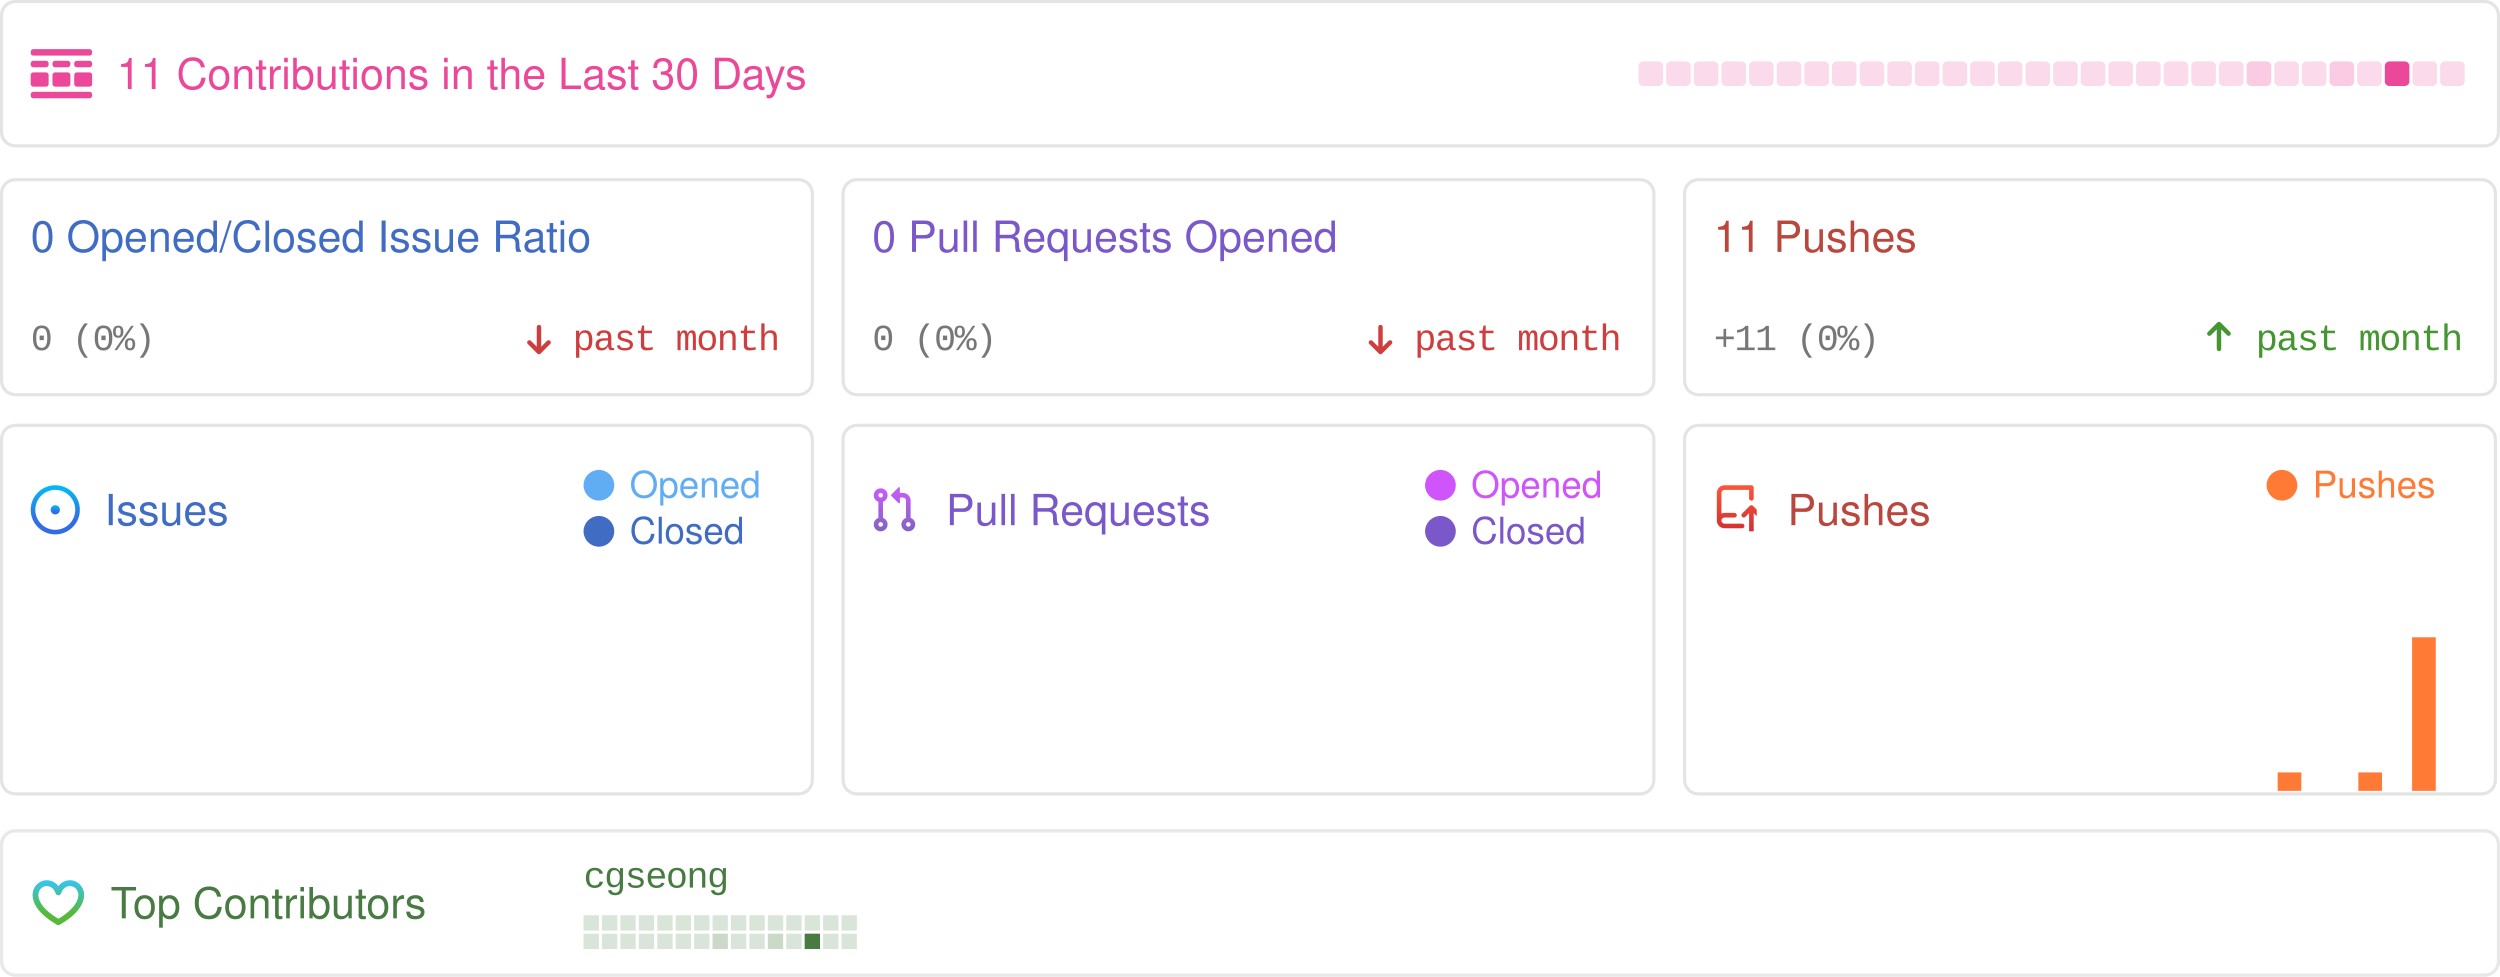
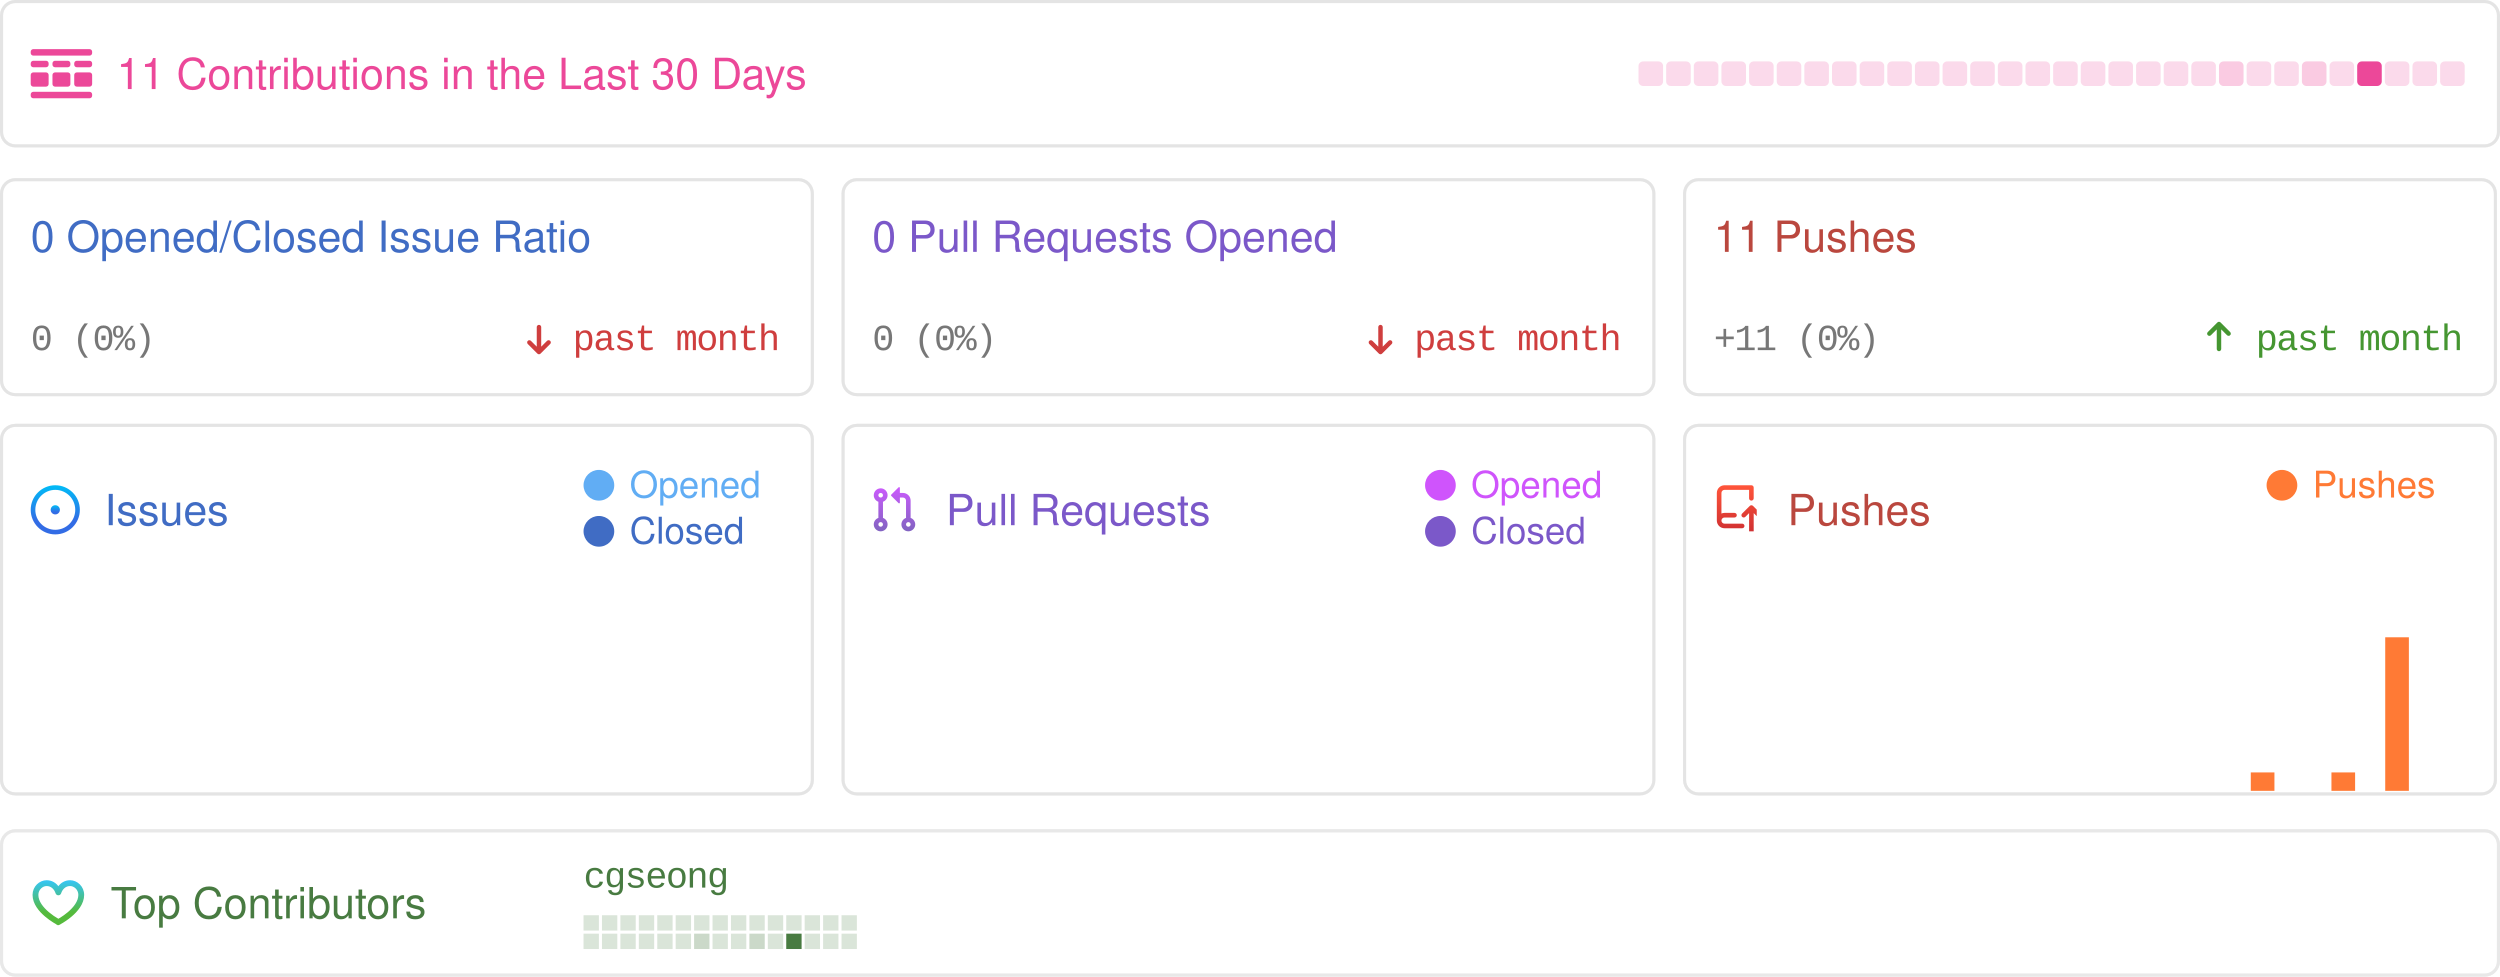
<svg xmlns="http://www.w3.org/2000/svg" width="814" height="318" viewBox="0 0 814 318" fill="none">
  <style>
            .sans {
                font-family: -apple-system, BlinkMacSystemFont, "Segoe UI", Helvetica, Arial, sans-serif, "Apple Color Emoji", "Segoe UI Emoji";
            }
            .mono {
                font-family: ui-monospace, SFMono-Regular, "SF Mono", Menlo, Consolas, "Liberation Mono", monospace;
                font-size: 12px;
                letter-spacing: -0.5px;
            }
            .bold {
                font-weight: 500;
            }
            .medium {
                font-size: 16px;
            }
            .small {
                font-size: 14px;
            }

            .smaller {
                font-size: 12px;
            }
            .pre {
                white-space: pre;
            }
            .glow {
                paint-order: stroke;
            }
        </style>
  <rect x="0.5" y="0.5" width="813" height="320" fill="rgba(0, 0, 0, 0)" />
  <g>
    <rect x="0.5" y="0.5" width="813" height="47" rx="4.5" stroke="rgba(0,0,0,0.15)" />
    <rect x="0.5" y="0.5" width="813" height="47" rx="4.5" stroke="rgba(255,255,255,0.3)" />
    <g transform="translate(10,16)">
      <svg width="20" height="16" fill="none">
        <path d="M0 .842C0 .377.373 0 .833 0h18.334c.46 0 .833.377.833.842v.421a.838.838 0 0 1-.833.842H.833A.838.838 0 0 1 0 1.263v-.42ZM0 14.737c0-.465.373-.842.833-.842h18.334c.46 0 .833.377.833.842v.42a.838.838 0 0 1-.833.843H.833A.838.838 0 0 1 0 15.158v-.421ZM0 4.632c0-.465.373-.843.833-.843H5c.46 0 .833.377.833.843v.42A.838.838 0 0 1 5 5.896H.833A.838.838 0 0 1 0 5.053v-.421ZM0 8.421c0-.465.373-.842.833-.842H5c.46 0 .833.377.833.842v2.947A.838.838 0 0 1 5 12.21H.833A.838.838 0 0 1 0 11.368V8.421ZM7.083 4.632c0-.465.373-.843.834-.843h4.166c.46 0 .834.377.834.843v.42a.838.838 0 0 1-.834.843H7.917a.838.838 0 0 1-.834-.842v-.421ZM7.083 8.421c0-.465.373-.842.834-.842h4.166c.46 0 .834.377.834.842v2.947a.838.838 0 0 1-.834.842H7.917a.838.838 0 0 1-.834-.842V8.421ZM14.167 4.632c0-.465.373-.843.833-.843h4.167c.46 0 .833.377.833.843v.42a.838.838 0 0 1-.833.843H15a.838.838 0 0 1-.833-.842v-.421ZM14.167 8.421c0-.465.373-.842.833-.842h4.167c.46 0 .833.377.833.842v2.947a.838.838 0 0 1-.833.842H15a.838.838 0 0 1-.833-.842V8.421Z" fill="rgba(236, 72, 153, 1)" />
      </svg>
    </g>
    <text x="38" y="29" class="sans small bold glow" fill="rgba(236, 72, 153, 1)" stroke-width="0.5">11 Contributions in the Last 30 Days</text>
    <rect x="533.5" y="20" width="8" height="8" rx="1.5" opacity="0.2" fill="rgba(236, 72, 153, 1)" />
    <rect x="542.5" y="20" width="8" height="8" rx="1.5" opacity="0.2" fill="rgba(236, 72, 153, 1)" />
    <rect x="551.5" y="20" width="8" height="8" rx="1.5" opacity="0.2" fill="rgba(236, 72, 153, 1)" />
    <rect x="560.5" y="20" width="8" height="8" rx="1.5" opacity="0.2" fill="rgba(236, 72, 153, 1)" />
    <rect x="569.5" y="20" width="8" height="8" rx="1.5" opacity="0.2" fill="rgba(236, 72, 153, 1)" />
    <rect x="578.5" y="20" width="8" height="8" rx="1.5" opacity="0.2" fill="rgba(236, 72, 153, 1)" />
    <rect x="587.5" y="20" width="8" height="8" rx="1.5" opacity="0.2" fill="rgba(236, 72, 153, 1)" />
    <rect x="596.5" y="20" width="8" height="8" rx="1.5" opacity="0.2" fill="rgba(236, 72, 153, 1)" />
    <rect x="605.5" y="20" width="8" height="8" rx="1.5" opacity="0.2" fill="rgba(236, 72, 153, 1)" />
    <rect x="614.5" y="20" width="8" height="8" rx="1.5" opacity="0.2" fill="rgba(236, 72, 153, 1)" />
    <rect x="623.5" y="20" width="8" height="8" rx="1.5" opacity="0.2" fill="rgba(236, 72, 153, 1)" />
    <rect x="632.5" y="20" width="8" height="8" rx="1.5" opacity="0.2" fill="rgba(236, 72, 153, 1)" />
    <rect x="641.5" y="20" width="8" height="8" rx="1.5" opacity="0.2" fill="rgba(236, 72, 153, 1)" />
    <rect x="650.5" y="20" width="8" height="8" rx="1.5" opacity="0.2" fill="rgba(236, 72, 153, 1)" />
    <rect x="659.5" y="20" width="8" height="8" rx="1.5" opacity="0.2" fill="rgba(236, 72, 153, 1)" />
    <rect x="668.5" y="20" width="8" height="8" rx="1.5" opacity="0.2" fill="rgba(236, 72, 153, 1)" />
    <rect x="677.5" y="20" width="8" height="8" rx="1.5" opacity="0.2" fill="rgba(236, 72, 153, 1)" />
    <rect x="686.5" y="20" width="8" height="8" rx="1.5" opacity="0.2" fill="rgba(236, 72, 153, 1)" />
    <rect x="695.5" y="20" width="8" height="8" rx="1.5" opacity="0.2" fill="rgba(236, 72, 153, 1)" />
    <rect x="704.5" y="20" width="8" height="8" rx="1.5" opacity="0.2" fill="rgba(236, 72, 153, 1)" />
    <rect x="713.5" y="20" width="8" height="8" rx="1.5" opacity="0.2" fill="rgba(236, 72, 153, 1)" />
-     <rect x="722.5" y="20" width="8" height="8" rx="1.5" opacity="0.2" fill="rgba(236, 72, 153, 1)" />
-     <rect x="731.5" y="20" width="8" height="8" rx="1.5" opacity="0.289" fill="rgba(236, 72, 153, 1)" />
+     <rect x="722.5" y="20" width="8" height="8" rx="1.5" opacity="0.289" fill="rgba(236, 72, 153, 1)" />
+     <rect x="731.5" y="20" width="8" height="8" rx="1.5" opacity="0.2" fill="rgba(236, 72, 153, 1)" />
    <rect x="740.5" y="20" width="8" height="8" rx="1.5" opacity="0.2" fill="rgba(236, 72, 153, 1)" />
-     <rect x="749.5" y="20" width="8" height="8" rx="1.5" opacity="0.2" fill="rgba(236, 72, 153, 1)" />
-     <rect x="758.5" y="20" width="8" height="8" rx="1.5" opacity="0.289" fill="rgba(236, 72, 153, 1)" />
-     <rect x="767.5" y="20" width="8" height="8" rx="1.5" opacity="0.2" fill="rgba(236, 72, 153, 1)" />
-     <rect x="776.5" y="20" width="8" height="8" rx="1.5" opacity="1" fill="rgba(236, 72, 153, 1)" />
+     <rect x="749.5" y="20" width="8" height="8" rx="1.5" opacity="0.289" fill="rgba(236, 72, 153, 1)" />
+     <rect x="758.5" y="20" width="8" height="8" rx="1.5" opacity="0.2" fill="rgba(236, 72, 153, 1)" />
+     <rect x="767.5" y="20" width="8" height="8" rx="1.5" opacity="1" fill="rgba(236, 72, 153, 1)" />
+     <rect x="776.5" y="20" width="8" height="8" rx="1.5" opacity="0.2" fill="rgba(236, 72, 153, 1)" />
    <rect x="785.5" y="20" width="8" height="8" rx="1.5" opacity="0.2" fill="rgba(236, 72, 153, 1)" />
    <rect x="794.5" y="20" width="8" height="8" rx="1.5" opacity="0.2" fill="rgba(236, 72, 153, 1)" />
  </g>
  <g transform="translate(0, 58)">
    <rect x="0.5" y="0.5" width="264" height="70" rx="4.5" stroke="rgba(0,0,0,0.15)" />
    <rect x="0.5" y="0.5" width="264" height="70" rx="4.5" stroke="rgba(255,255,255,0.3)" />
    <text x="10" y="24" class="sans small bold" fill="#406CC4">0 Opened/Closed Issue Ratio</text>
    <text x="10" y="56" text-anchor="start" class="mono smaller bold" fill="#777">0 (0%)</text>
    <text x="254" y="56" text-anchor="end" class="mono smaller bold" fill="#CF3E3E">past month</text>
    <g transform="translate(170, 46)">
      <svg width="12" height="12" viewBox="0 0 12 12" fill="none">
        <path d="M2.03 7.836L2.03 7.836L5.155 10.961L5.155 10.961C5.244 11.05 5.365 11.1 5.491 11.1C5.617 11.1 5.737 11.05 5.826 10.961L5.826 10.961L8.95 7.837C8.996 7.794 9.033 7.742 9.059 7.684C9.085 7.626 9.099 7.563 9.1 7.499C9.101 7.436 9.089 7.372 9.065 7.313C9.042 7.254 9.006 7.2 8.961 7.155C8.916 7.11 8.862 7.074 8.803 7.051C8.744 7.027 8.68 7.015 8.617 7.016C8.553 7.017 8.49 7.031 8.432 7.057C8.374 7.083 8.322 7.12 8.279 7.166L5.966 9.479L5.966 2.5C5.966 2.374 5.916 2.254 5.827 2.164C5.737 2.075 5.617 2.025 5.491 2.025C5.365 2.025 5.244 2.075 5.155 2.164C5.066 2.254 5.016 2.374 5.016 2.5L5.016 9.479L2.701 7.165L2.701 7.165C2.612 7.076 2.492 7.026 2.366 7.026C2.24 7.026 2.119 7.076 2.03 7.165L2.101 7.235L2.03 7.165C1.941 7.254 1.891 7.374 1.891 7.5C1.891 7.626 1.941 7.747 2.03 7.836Z" fill="#CF3E3E" stroke="#CF3E3E" stroke-width="0.5" />
      </svg>
    </g>
  </g>
  <g transform="translate(274, 58)">
    <rect x="0.5" y="0.5" width="264" height="70" rx="4.5" stroke="rgba(0,0,0,0.15)" />
    <rect x="0.5" y="0.5" width="264" height="70" rx="4.5" stroke="rgba(255,255,255,0.3)" />
    <text x="10" y="24" class="sans small bold" fill="#7B58C9">0 Pull Requests Opened</text>
    <text x="10" y="56" text-anchor="start" class="mono smaller bold" fill="#777">0 (0%)</text>
    <text x="254" y="56" text-anchor="end" class="mono smaller bold" fill="#CF3E3E">past month</text>
    <g transform="translate(170, 46)">
      <svg width="12" height="12" viewBox="0 0 12 12" fill="none">
        <path d="M2.03 7.836L2.03 7.836L5.155 10.961L5.155 10.961C5.244 11.05 5.365 11.1 5.491 11.1C5.617 11.1 5.737 11.05 5.826 10.961L5.826 10.961L8.95 7.837C8.996 7.794 9.033 7.742 9.059 7.684C9.085 7.626 9.099 7.563 9.1 7.499C9.101 7.436 9.089 7.372 9.065 7.313C9.042 7.254 9.006 7.2 8.961 7.155C8.916 7.11 8.862 7.074 8.803 7.051C8.744 7.027 8.68 7.015 8.617 7.016C8.553 7.017 8.49 7.031 8.432 7.057C8.374 7.083 8.322 7.12 8.279 7.166L5.966 9.479L5.966 2.5C5.966 2.374 5.916 2.254 5.827 2.164C5.737 2.075 5.617 2.025 5.491 2.025C5.365 2.025 5.244 2.075 5.155 2.164C5.066 2.254 5.016 2.374 5.016 2.5L5.016 9.479L2.701 7.165L2.701 7.165C2.612 7.076 2.492 7.026 2.366 7.026C2.24 7.026 2.119 7.076 2.03 7.165L2.101 7.235L2.03 7.165C1.941 7.254 1.891 7.374 1.891 7.5C1.891 7.626 1.941 7.747 2.03 7.836Z" fill="#CF3E3E" stroke="#CF3E3E" stroke-width="0.5" />
      </svg>
    </g>
  </g>
  <g transform="translate(548, 58)">
    <rect x="0.5" y="0.5" width="264" height="70" rx="4.5" stroke="rgba(0,0,0,0.15)" />
    <rect x="0.5" y="0.5" width="264" height="70" rx="4.5" stroke="rgba(255,255,255,0.3)" />
    <text x="10" y="24" class="sans small bold" fill="#BA473E">11 Pushes</text>
    <text x="10" y="56" text-anchor="start" class="mono smaller bold" fill="#777">+11 (0%)</text>
    <text x="254" y="56" text-anchor="end" class="mono smaller bold" fill="#459631">past month</text>
    <g transform="translate(170, 46)">
      <svg width="9" height="11" viewBox="0 0 9 11" fill="none">
        <path d="M7.961 4.289L7.961 4.289L4.836 1.164L4.836 1.164C4.747 1.075 4.626 1.025 4.5 1.025C4.374 1.025 4.254 1.075 4.165 1.164L4.165 1.164L1.041 4.288C0.995 4.331 0.958 4.383 0.932 4.441C0.906 4.499 0.892 4.562 0.891 4.626C0.89 4.69 0.902 4.753 0.926 4.812C0.949 4.871 0.985 4.925 1.03 4.97C1.075 5.015 1.129 5.051 1.188 5.075C1.247 5.099 1.311 5.11 1.374 5.109C1.438 5.108 1.501 5.094 1.559 5.068C1.617 5.043 1.669 5.006 1.712 4.96L4.025 2.646L4.025 9.625C4.025 9.751 4.075 9.872 4.164 9.961C4.254 10.05 4.374 10.1 4.5 10.1C4.626 10.1 4.747 10.05 4.836 9.961C4.925 9.872 4.975 9.751 4.975 9.625L4.975 2.646L7.29 4.961L7.29 4.961C7.379 5.05 7.499 5.1 7.625 5.1C7.751 5.1 7.872 5.05 7.961 4.961L7.89 4.89L7.961 4.961C8.05 4.872 8.1 4.751 8.1 4.625C8.1 4.499 8.05 4.378 7.961 4.289Z" fill="#459631" stroke="#459631" stroke-width="0.5" />
      </svg>
    </g>
  </g>
  <g transform="translate(0, 138)">
    <rect x="0.5" y="0.5" width="264" height="120" rx="4.5" stroke="rgba(0,0,0,0.15)" />
    <rect x="0.5" y="0.5" width="264" height="120" rx="4.5" fill="rgba(255,255,255, 0.0)" stroke="rgba(255,255,255,0.3)" />
    <g transform="translate(10, 20)">
      <svg width="17" height="16" fill="none">
        <path d="M8 9.5a1.5 1.5 0 1 0 0-3 1.5 1.5 0 0 0 0 3Z" fill="url(#a)" />
        <path fill-rule="evenodd" clip-rule="evenodd" d="M8 0a8 8 0 1 0 0 16A8 8 0 0 0 8 0ZM1.5 8a6.5 6.5 0 1 1 13 0 6.5 6.5 0 0 1-13 0Z" fill="url(#b)" />
        <defs>
          <linearGradient id="a" x1="8" y1="6.5" x2="8" y2="9.5" gradientUnits="userSpaceOnUse">
            <stop stop-color="#00BCF7" />
            <stop offset=".729" stop-color="#326CE5" />
          </linearGradient>
          <linearGradient id="b" x1="8" y1="0" x2="8" y2="16" gradientUnits="userSpaceOnUse">
            <stop stop-color="#00BCF7" />
            <stop offset=".729" stop-color="#326CE5" />
          </linearGradient>
        </defs>
      </svg>
    </g>
    <text x="34" y="33" class="sans small bold" fill="#406CC4">Issues</text>
    <rect x="190" y="15" width="10" height="10" rx="10" fill="#61adf4" />
    <text x="205" y="24" class="sans smaller" fill="#61adf4">Opened</text>
    <rect x="190" y="30" width="10" height="10" rx="10" fill="#406CC4" />
    <text x="205" y="39" class="sans smaller" fill="#406CC4">Closed</text>
    <rect x="1" y="NaN" width="7.7" height="NaN" fill="#61adf4" />
    <rect x="9.755" y="NaN" width="7.7" height="NaN" fill="#61adf4" />
    <rect x="18.51" y="NaN" width="7.7" height="NaN" fill="#61adf4" />
    <rect x="27.265" y="NaN" width="7.7" height="NaN" fill="#61adf4" />
    <rect x="36.02" y="NaN" width="7.7" height="NaN" fill="#61adf4" />
    <rect x="44.775" y="NaN" width="7.7" height="NaN" fill="#61adf4" />
    <rect x="53.53" y="NaN" width="7.7" height="NaN" fill="#61adf4" />
    <rect x="62.285" y="NaN" width="7.7" height="NaN" fill="#61adf4" />
    <rect x="71.04" y="NaN" width="7.7" height="NaN" fill="#61adf4" />
    <rect x="79.795" y="NaN" width="7.7" height="NaN" fill="#61adf4" />
    <rect x="88.55" y="NaN" width="7.7" height="NaN" fill="#61adf4" />
    <rect x="97.305" y="NaN" width="7.7" height="NaN" fill="#61adf4" />
    <rect x="106.06" y="NaN" width="7.7" height="NaN" fill="#61adf4" />
    <rect x="114.815" y="NaN" width="7.7" height="NaN" fill="#61adf4" />
    <rect x="123.57" y="NaN" width="7.7" height="NaN" fill="#61adf4" />
    <rect x="132.325" y="NaN" width="7.7" height="NaN" fill="#61adf4" />
    <rect x="141.08" y="NaN" width="7.7" height="NaN" fill="#61adf4" />
    <rect x="149.835" y="NaN" width="7.7" height="NaN" fill="#61adf4" />
    <rect x="158.59" y="NaN" width="7.7" height="NaN" fill="#61adf4" />
    <rect x="167.345" y="NaN" width="7.7" height="NaN" fill="#61adf4" />
    <rect x="176.1" y="NaN" width="7.7" height="NaN" fill="#61adf4" />
    <rect x="184.855" y="NaN" width="7.7" height="NaN" fill="#61adf4" />
    <rect x="193.61" y="NaN" width="7.7" height="NaN" fill="#61adf4" />
    <rect x="202.365" y="NaN" width="7.7" height="NaN" fill="#61adf4" />
    <rect x="211.12" y="NaN" width="7.7" height="NaN" fill="#61adf4" />
    <rect x="219.875" y="NaN" width="7.7" height="NaN" fill="#61adf4" />
    <rect x="228.63" y="NaN" width="7.7" height="NaN" fill="#61adf4" />
    <rect x="237.385" y="NaN" width="7.7" height="NaN" fill="#61adf4" />
    <rect x="246.14" y="NaN" width="7.7" height="NaN" fill="#61adf4" />
    <rect x="254.895" y="NaN" width="7.7" height="NaN" fill="#61adf4" />
  </g>
  <g transform="translate(274, 138)">
    <rect x="0.5" y="0.5" width="264" height="120" rx="4.5" stroke="rgba(0,0,0,0.15)" />
    <rect x="0.5" y="0.5" width="264" height="120" rx="4.5" fill="rgba(255,255,255, 0.0)" stroke="rgba(255,255,255,0.3)" />
    <g transform="translate(10, 20)">
      <svg width="14" height="15" fill="none">
        <path fill-rule="evenodd" clip-rule="evenodd" d="M6.176 3.073 8.572.677A.25.25 0 0 1 9 .854v4.792a.25.25 0 0 1-.427.177L6.176 3.427a.25.25 0 0 1 0-.354ZM2.749 2.5a.75.75 0 1 0 0 1.5.75.75 0 0 0 0-1.5Zm-2.25.75a2.25 2.25 0 1 1 3 2.122v5.256a2.25 2.25 0 1 1-1.5 0V5.372a2.25 2.25 0 0 1-1.5-2.122ZM10 2.5H9V4h1a1 1 0 0 1 1 1v5.628a2.25 2.25 0 1 0 1.5 0V5A2.5 2.5 0 0 0 10 2.5Zm1 10.25a.75.75 0 1 1 1.5 0 .75.75 0 0 1-1.5 0ZM2.75 12a.75.75 0 1 0 0 1.5.75.75 0 0 0 0-1.5Z" fill="url(#pra)" />
        <defs>
          <linearGradient id="pra" x1="0" y1="0" x2="0" y2="16" gradientUnits="userSpaceOnUse">
            <stop stop-color="#CE5AFF" />
            <stop offset="1" stop-color="#7C64BD" />
          </linearGradient>
        </defs>
      </svg>
    </g>
    <text x="34" y="33" class="sans small bold" fill="#7B58C9">Pull Requests</text>
    <rect x="190" y="15" width="10" height="10" rx="10" fill="#cf54fc" />
    <text x="205" y="24" class="sans smaller" fill="#cf54fc">Opened</text>
    <rect x="190" y="30" width="10" height="10" rx="10" fill="#7B58C9" />
    <text x="205" y="39" class="sans smaller" fill="#7B58C9">Closed</text>
    <rect x="1" y="NaN" width="7.7" height="NaN" fill="#cf54fc" />
    <rect x="9.755" y="NaN" width="7.7" height="NaN" fill="#cf54fc" />
    <rect x="18.51" y="NaN" width="7.7" height="NaN" fill="#cf54fc" />
    <rect x="27.265" y="NaN" width="7.7" height="NaN" fill="#cf54fc" />
    <rect x="36.02" y="NaN" width="7.7" height="NaN" fill="#cf54fc" />
    <rect x="44.775" y="NaN" width="7.7" height="NaN" fill="#cf54fc" />
    <rect x="53.53" y="NaN" width="7.7" height="NaN" fill="#cf54fc" />
    <rect x="62.285" y="NaN" width="7.7" height="NaN" fill="#cf54fc" />
    <rect x="71.04" y="NaN" width="7.7" height="NaN" fill="#cf54fc" />
    <rect x="79.795" y="NaN" width="7.7" height="NaN" fill="#cf54fc" />
    <rect x="88.55" y="NaN" width="7.7" height="NaN" fill="#cf54fc" />
    <rect x="97.305" y="NaN" width="7.7" height="NaN" fill="#cf54fc" />
    <rect x="106.06" y="NaN" width="7.7" height="NaN" fill="#cf54fc" />
    <rect x="114.815" y="NaN" width="7.7" height="NaN" fill="#cf54fc" />
    <rect x="123.57" y="NaN" width="7.7" height="NaN" fill="#cf54fc" />
    <rect x="132.325" y="NaN" width="7.7" height="NaN" fill="#cf54fc" />
    <rect x="141.08" y="NaN" width="7.7" height="NaN" fill="#cf54fc" />
    <rect x="149.835" y="NaN" width="7.7" height="NaN" fill="#cf54fc" />
    <rect x="158.59" y="NaN" width="7.7" height="NaN" fill="#cf54fc" />
    <rect x="167.345" y="NaN" width="7.7" height="NaN" fill="#cf54fc" />
    <rect x="176.1" y="NaN" width="7.7" height="NaN" fill="#cf54fc" />
    <rect x="184.855" y="NaN" width="7.7" height="NaN" fill="#cf54fc" />
    <rect x="193.61" y="NaN" width="7.7" height="NaN" fill="#cf54fc" />
    <rect x="202.365" y="NaN" width="7.7" height="NaN" fill="#cf54fc" />
    <rect x="211.12" y="NaN" width="7.7" height="NaN" fill="#cf54fc" />
    <rect x="219.875" y="NaN" width="7.7" height="NaN" fill="#cf54fc" />
    <rect x="228.63" y="NaN" width="7.7" height="NaN" fill="#cf54fc" />
    <rect x="237.385" y="NaN" width="7.7" height="NaN" fill="#cf54fc" />
    <rect x="246.14" y="NaN" width="7.7" height="NaN" fill="#cf54fc" />
    <rect x="254.895" y="NaN" width="7.7" height="NaN" fill="#cf54fc" />
  </g>
  <g transform="translate(548, 138)">
    <rect x="0.5" y="0.5" width="264" height="120" rx="4.5" stroke="rgba(0,0,0,0.15)" />
    <rect x="0.5" y="0.5" width="264" height="120" rx="4.5" fill="rgba(255,255,255, 0.0)" stroke="rgba(255,255,255,0.3)" />
    <g transform="translate(10, 20)">
      <svg width="14" height="15" fill="none">
        <path fill-rule="evenodd" clip-rule="evenodd" d="M1 2.5A2.5 2.5 0 013.5 0h8.75a.75.75 0 01.75.75v3.5a.75.75 0 01-1.5 0V1.5h-8a1 1 0 00-1 1v6.708A2.492 2.492 0 013.5 9h3.25a.75.75 0 010 1.5H3.5a1 1 0 100 2h5.75a.75.75 0 010 1.5H3.5A2.5 2.5 0 011 11.5v-9zm13.23 7.79a.75.75 0 001.06-1.06l-2.505-2.505a.75.75 0 00-1.06 0L9.22 9.229a.75.75 0 001.06 1.061l1.225-1.224v6.184a.75.75 0 001.5 0V9.066l1.224 1.224z" fill="url(#paa)" />
        <defs>
          <linearGradient id="paa" x1="0" y1="0" x2="0" y2="16" gradientUnits="userSpaceOnUse">
            <stop stop-color="#ff553a" />
            <stop offset="1" stop-color="#cd2e31" />
          </linearGradient>
        </defs>
      </svg>
    </g>
    <text x="34" y="33" class="sans small bold" fill="#BA473E">Pushes</text>
    <rect x="190" y="15" width="10" height="10" rx="10" fill="#ff7a35" />
    <text x="205" y="24" class="sans smaller" fill="#ff7a35">Pushes</text>
    <rect x="1" y="119.5" width="7.7" height="0" fill="#ff7a35" />
    <rect x="9.755" y="119.5" width="7.7" height="0" fill="#ff7a35" />
    <rect x="18.51" y="119.5" width="7.7" height="0" fill="#ff7a35" />
    <rect x="27.265" y="119.5" width="7.7" height="0" fill="#ff7a35" />
    <rect x="36.02" y="119.5" width="7.7" height="0" fill="#ff7a35" />
    <rect x="44.775" y="119.5" width="7.7" height="0" fill="#ff7a35" />
    <rect x="53.53" y="119.5" width="7.7" height="0" fill="#ff7a35" />
    <rect x="62.285" y="119.5" width="7.7" height="0" fill="#ff7a35" />
    <rect x="71.04" y="119.5" width="7.7" height="0" fill="#ff7a35" />
    <rect x="79.795" y="119.5" width="7.7" height="0" fill="#ff7a35" />
    <rect x="88.55" y="119.5" width="7.7" height="0" fill="#ff7a35" />
    <rect x="97.305" y="119.5" width="7.7" height="0" fill="#ff7a35" />
    <rect x="106.06" y="119.5" width="7.7" height="0" fill="#ff7a35" />
    <rect x="114.815" y="119.5" width="7.7" height="0" fill="#ff7a35" />
    <rect x="123.57" y="119.5" width="7.7" height="0" fill="#ff7a35" />
    <rect x="132.325" y="119.5" width="7.7" height="0" fill="#ff7a35" />
    <rect x="141.08" y="119.5" width="7.7" height="0" fill="#ff7a35" />
    <rect x="149.835" y="119.5" width="7.7" height="0" fill="#ff7a35" />
    <rect x="158.59" y="119.5" width="7.7" height="0" fill="#ff7a35" />
    <rect x="167.345" y="119.5" width="7.7" height="0" fill="#ff7a35" />
    <rect x="176.1" y="119.5" width="7.7" height="0" fill="#ff7a35" />
-     <rect x="184.855" y="119.5" width="7.7" height="0" fill="#ff7a35" />
-     <rect x="193.61" y="113.5" width="7.7" height="6" fill="#ff7a35" />
+     <rect x="184.855" y="113.5" width="7.7" height="6" fill="#ff7a35" />
+     <rect x="193.61" y="119.5" width="7.7" height="0" fill="#ff7a35" />
    <rect x="202.365" y="119.5" width="7.7" height="0" fill="#ff7a35" />
-     <rect x="211.12" y="119.5" width="7.7" height="0" fill="#ff7a35" />
-     <rect x="219.875" y="113.5" width="7.7" height="6" fill="#ff7a35" />
-     <rect x="228.63" y="119.5" width="7.7" height="0" fill="#ff7a35" />
-     <rect x="237.385" y="69.5" width="7.7" height="50" fill="#ff7a35" />
+     <rect x="211.12" y="113.5" width="7.7" height="6" fill="#ff7a35" />
+     <rect x="219.875" y="119.5" width="7.7" height="0" fill="#ff7a35" />
+     <rect x="228.63" y="69.5" width="7.7" height="50" fill="#ff7a35" />
+     <rect x="237.385" y="119.5" width="7.7" height="0" fill="#ff7a35" />
    <rect x="246.14" y="119.5" width="7.7" height="0" fill="#ff7a35" />
    <rect x="254.895" y="119.5" width="7.7" height="0" fill="#ff7a35" />
  </g>
  <g transform="translate(0, 270)">
    <rect x="0.5" y="0.5" width="813" height="47" rx="4.5" stroke="rgba(0,0,0,0.15)" />
    <rect x="0.5" y="0.5" width="813" height="47" rx="4.5" stroke="rgba(255,255,255,0.4)" />
    <g transform="translate(10,16)">
      <svg width="18" height="16" viewBox="0 0 18 16" fill="none">
        <path d="M9.795 12.972L9.795 12.972C9.469 13.177 9.195 13.336 9.001 13.446C7.84 12.79 6.742 12.026 5.723 11.165C3.883 9.598 2.241 7.562 2.241 5.374C2.241 3.541 3.743 2.241 5.172 2.241C6.625 2.241 7.81 3.197 8.341 4.788L8.341 4.788C8.387 4.926 8.476 5.046 8.594 5.131C8.712 5.216 8.854 5.262 9 5.262C9.146 5.262 9.288 5.216 9.406 5.131C9.524 5.046 9.613 4.926 9.659 4.788L9.659 4.788C10.19 3.197 11.374 2.241 12.828 2.241C14.258 2.241 15.759 3.541 15.759 5.374C15.759 7.562 14.117 9.598 12.277 11.165L12.277 11.165C11.377 11.931 10.475 12.547 9.795 12.972ZM9.345 14.843L9.451 14.788L9.45 14.786C10.774 14.058 12.023 13.2 13.178 12.224L13.178 12.224C15.065 10.618 17.15 8.222 17.15 5.374C17.15 2.773 15.025 0.85 12.828 0.85C11.186 0.85 9.848 1.686 9 2.976C8.153 1.686 6.814 0.85 5.172 0.85C2.975 0.85 0.85 2.774 0.85 5.373V5.374C0.85 8.222 2.934 10.618 4.822 12.224L4.822 12.224C5.656 12.929 6.54 13.573 7.466 14.151C7.821 14.373 8.182 14.585 8.55 14.786L8.549 14.788L8.654 14.843L8.656 14.844L8.657 14.844L8.674 14.853L8.674 14.854L8.677 14.855L8.807 14.942L8.823 14.911C8.88 14.926 8.94 14.934 9 14.934C9.06 14.934 9.12 14.926 9.178 14.911L9.185 14.923L9.291 14.87C9.299 14.867 9.308 14.862 9.316 14.858L9.316 14.858L9.326 14.853L9.343 14.844L9.344 14.844L9.344 14.844L9.345 14.843Z" fill="url(#paint0_linear_428:227)" stroke="url(#paint1_linear_428:227)" stroke-width="0.5" />
        <defs>
          <linearGradient id="paint0_linear_428:227" x1="9" y1="1" x2="9" y2="14.784" gradientUnits="userSpaceOnUse">
            <stop stop-color="#36C5F0" />
            <stop offset="0.729" stop-color="#55BA3C" />
          </linearGradient>
          <linearGradient id="paint1_linear_428:227" x1="9" y1="1" x2="9" y2="14.784" gradientUnits="userSpaceOnUse">
            <stop stop-color="#36C5F0" />
            <stop offset="0.729" stop-color="#55BA3C" />
          </linearGradient>
        </defs>
      </svg>
    </g>
    <text x="36" y="29" class="sans small bold" fill="#487B41">Top Contributors</text>
    <g transform="translate(190, 0)">
      <text x="0" y="19" class="mono bold smaller" fill="#487B41">cgseong      </text>
      <rect x="0" y="28" width="5" height="5" opacity="0.2" fill="#487B41" />
      <rect x="6" y="28" width="5" height="5" opacity="0.2" fill="#487B41" />
      <rect x="12" y="28" width="5" height="5" opacity="0.2" fill="#487B41" />
      <rect x="18" y="28" width="5" height="5" opacity="0.2" fill="#487B41" />
      <rect x="24" y="28" width="5" height="5" opacity="0.2" fill="#487B41" />
      <rect x="30" y="28" width="5" height="5" opacity="0.2" fill="#487B41" />
      <rect x="36" y="28" width="5" height="5" opacity="0.2" fill="#487B41" />
      <rect x="42" y="28" width="5" height="5" opacity="0.2" fill="#487B41" />
      <rect x="48" y="28" width="5" height="5" opacity="0.2" fill="#487B41" />
      <rect x="54" y="28" width="5" height="5" opacity="0.2" fill="#487B41" />
      <rect x="60" y="28" width="5" height="5" opacity="0.2" fill="#487B41" />
      <rect x="66" y="28" width="5" height="5" opacity="0.2" fill="#487B41" />
      <rect x="72" y="28" width="5" height="5" opacity="0.2" fill="#487B41" />
      <rect x="78" y="28" width="5" height="5" opacity="0.2" fill="#487B41" />
      <rect x="84" y="28" width="5" height="5" opacity="0.2" fill="#487B41" />
      <rect x="0" y="34" width="5" height="5" opacity="0.2" fill="#487B41" />
      <rect x="6" y="34" width="5" height="5" opacity="0.2" fill="#487B41" />
      <rect x="12" y="34" width="5" height="5" opacity="0.2" fill="#487B41" />
      <rect x="18" y="34" width="5" height="5" opacity="0.2" fill="#487B41" />
      <rect x="24" y="34" width="5" height="5" opacity="0.2" fill="#487B41" />
      <rect x="30" y="34" width="5" height="5" opacity="0.2" fill="#487B41" />
-       <rect x="36" y="34" width="5" height="5" opacity="0.2" fill="#487B41" />
-       <rect x="42" y="34" width="5" height="5" opacity="0.289" fill="#487B41" />
+       <rect x="36" y="34" width="5" height="5" opacity="0.289" fill="#487B41" />
+       <rect x="42" y="34" width="5" height="5" opacity="0.2" fill="#487B41" />
      <rect x="48" y="34" width="5" height="5" opacity="0.2" fill="#487B41" />
-       <rect x="54" y="34" width="5" height="5" opacity="0.2" fill="#487B41" />
-       <rect x="60" y="34" width="5" height="5" opacity="0.289" fill="#487B41" />
-       <rect x="66" y="34" width="5" height="5" opacity="0.2" fill="#487B41" />
-       <rect x="72" y="34" width="5" height="5" opacity="1" fill="#487B41" />
+       <rect x="54" y="34" width="5" height="5" opacity="0.289" fill="#487B41" />
+       <rect x="60" y="34" width="5" height="5" opacity="0.2" fill="#487B41" />
+       <rect x="66" y="34" width="5" height="5" opacity="1" fill="#487B41" />
+       <rect x="72" y="34" width="5" height="5" opacity="0.2" fill="#487B41" />
      <rect x="78" y="34" width="5" height="5" opacity="0.2" fill="#487B41" />
      <rect x="84" y="34" width="5" height="5" opacity="0.2" fill="#487B41" />
    </g>
  </g>
</svg>
